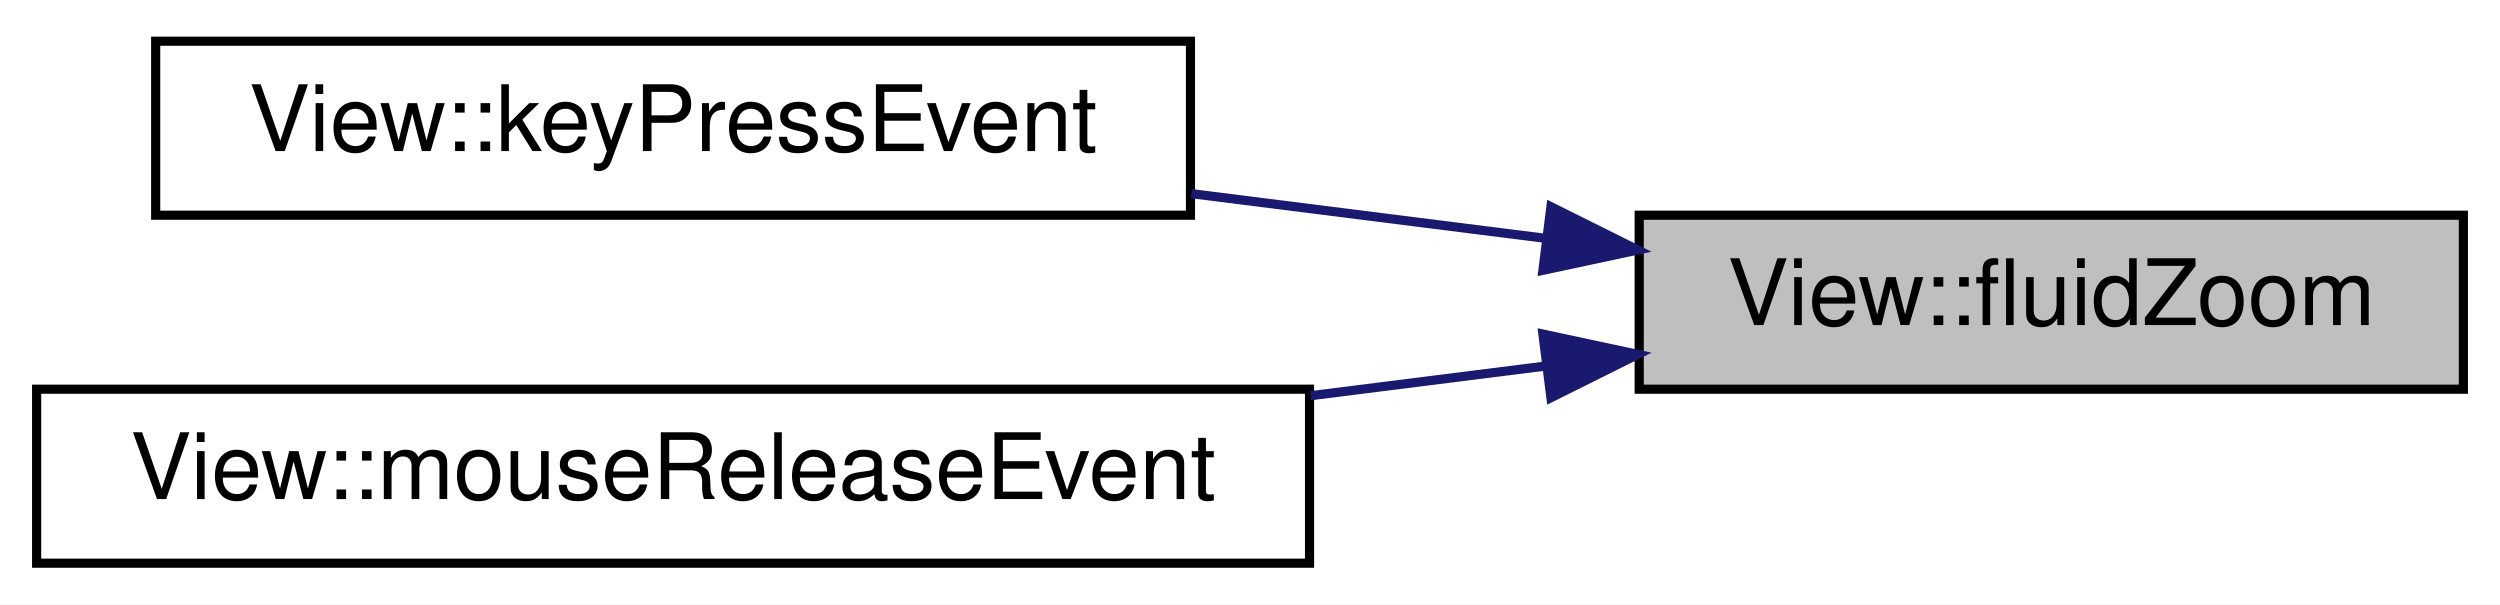
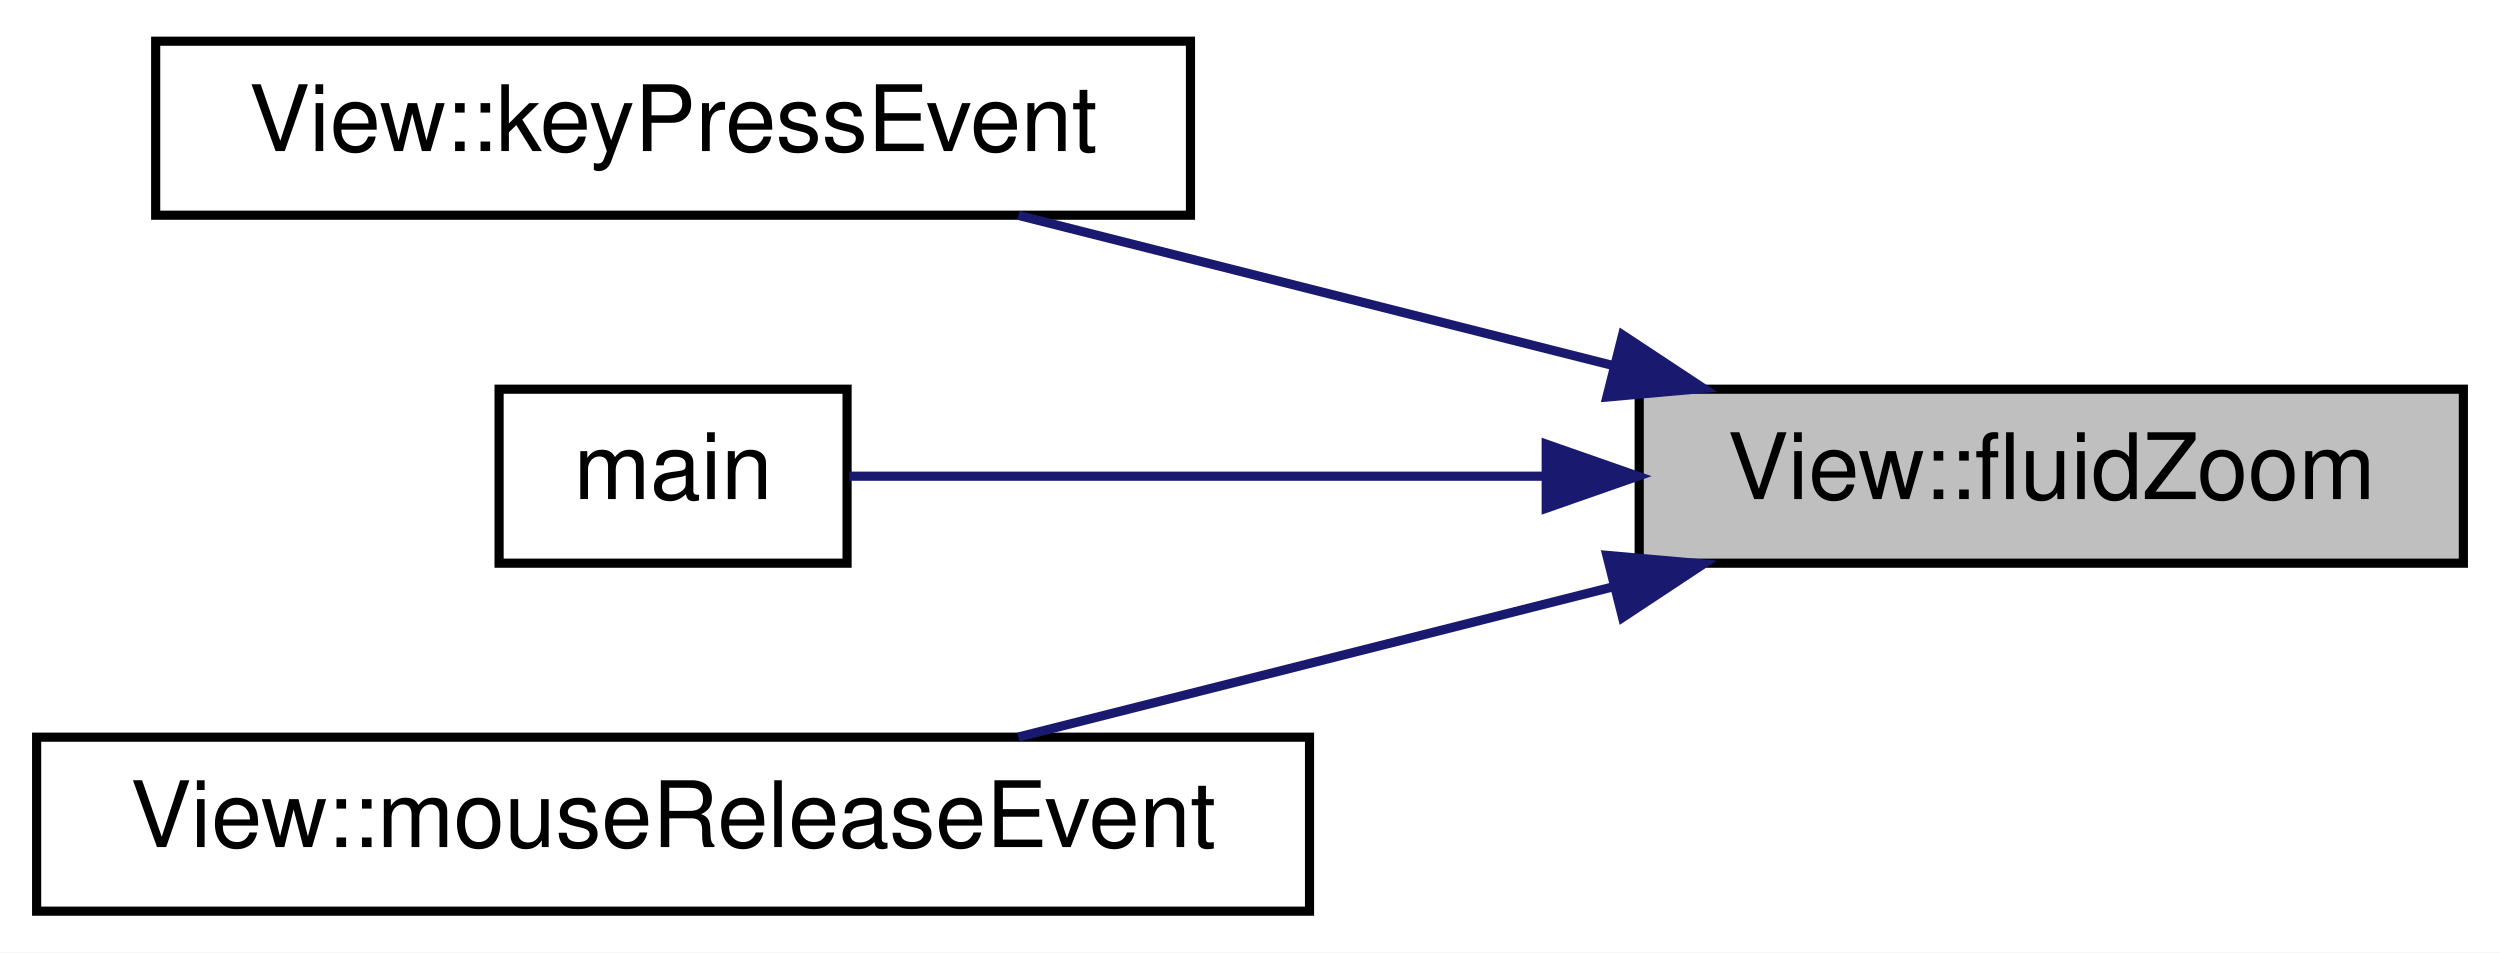
- <svg xmlns="http://www.w3.org/2000/svg" xmlns:xlink="http://www.w3.org/1999/xlink" width="273pt" height="66pt" viewBox="0.00 0.00 273.00 66.00">
-   <g id="graph0" class="graph" transform="scale(1 1) rotate(0) translate(4 62)">
-     <polygon fill="#ffffff" stroke="transparent" points="-4,4 -4,-62 269,-62 269,4 -4,4" />
+ <svg xmlns="http://www.w3.org/2000/svg" xmlns:xlink="http://www.w3.org/1999/xlink" width="273pt" height="104pt" viewBox="0.00 0.00 273.00 104.00">
+   <g id="graph0" class="graph" transform="scale(1 1) rotate(0) translate(4 100)">
+     <polygon fill="#ffffff" stroke="transparent" points="-4,4 -4,-100 269,-100 269,4 -4,4" />
    <g id="node1" class="node">
      <g id="a_node1">
        <a xlink:title="View::fluidZoom Startet eine Zoom-Animation. Zuvor muss doAnimations=true gesetzt sein....">
-           <polygon fill="#bfbfbf" stroke="#000000" points="175,-19.5 175,-38.5 265,-38.5 265,-19.5 175,-19.5" />
-           <text text-anchor="middle" x="220" y="-26.5" font-family="Helvetica,sans-Serif" font-size="10.00" fill="#000000">View::fluidZoom</text>
+           <polygon fill="#bfbfbf" stroke="#000000" points="175,-38.5 175,-57.5 265,-57.5 265,-38.5 175,-38.5" />
+           <text text-anchor="middle" x="220" y="-45.5" font-family="Helvetica,sans-Serif" font-size="10.00" fill="#000000">View::fluidZoom</text>
        </a>
      </g>
    </g>
    <g id="node2" class="node">
      <g id="a_node2">
        <a xlink:href="classView.html#aca6faa6bfdfbaf8214f62ddced6d169c" target="_top" xlink:title="View::keyPressEvent QT Methode. Wird Aufgerufen wenn eine Taste gedrückt wird.">
-           <polygon fill="#ffffff" stroke="#000000" points="13,-38.5 13,-57.5 126,-57.5 126,-38.5 13,-38.5" />
-           <text text-anchor="middle" x="69.5" y="-45.5" font-family="Helvetica,sans-Serif" font-size="10.00" fill="#000000">View::keyPressEvent</text>
+           <polygon fill="#ffffff" stroke="#000000" points="13,-76.5 13,-95.5 126,-95.5 126,-76.5 13,-76.5" />
+           <text text-anchor="middle" x="69.5" y="-83.5" font-family="Helvetica,sans-Serif" font-size="10.00" fill="#000000">View::keyPressEvent</text>
        </a>
      </g>
    </g>
    <g id="edge1" class="edge">
-       <path fill="none" stroke="#191970" d="M164.911,-35.955C152.267,-37.551 138.804,-39.251 126.098,-40.855" />
-       <polygon fill="#191970" stroke="#191970" points="165.362,-39.426 174.845,-34.701 164.485,-32.481 165.362,-39.426" />
+       <path fill="none" stroke="#191970" d="M172.315,-60.04C151.29,-65.349 126.933,-71.499 107.204,-76.48" />
+       <polygon fill="#191970" stroke="#191970" points="173.184,-63.431 182.023,-57.589 171.47,-56.644 173.184,-63.431" />
    </g>
    <g id="node3" class="node">
      <g id="a_node3">
+         <a xlink:href="main_8cpp.html#a0ddf1224851353fc92bfbff6f499fa97" target="_top" xlink:title="main Startmethode.">
+           <polygon fill="#ffffff" stroke="#000000" points="50.5,-38.5 50.5,-57.5 88.5,-57.5 88.5,-38.5 50.5,-38.5" />
+           <text text-anchor="middle" x="69.5" y="-45.5" font-family="Helvetica,sans-Serif" font-size="10.00" fill="#000000">main</text>
+         </a>
+       </g>
+     </g>
+     <g id="edge2" class="edge">
+       <path fill="none" stroke="#191970" d="M164.837,-48C138.179,-48 107.893,-48 88.747,-48" />
+       <polygon fill="#191970" stroke="#191970" points="164.845,-51.5 174.845,-48 164.845,-44.5 164.845,-51.5" />
+     </g>
+     <g id="node4" class="node">
+       <g id="a_node4">
        <a xlink:href="classView.html#a76d60435e43027b8497091d02acb77bd" target="_top" xlink:title="View::mouseReleaseEvent QT Methode. Wird aufgerufen wenn die Maus losgelassen wird.">
          <polygon fill="#ffffff" stroke="#000000" points="0,-.5 0,-19.5 139,-19.5 139,-.5 0,-.5" />
          <text text-anchor="middle" x="69.5" y="-7.5" font-family="Helvetica,sans-Serif" font-size="10.00" fill="#000000">View::mouseReleaseEvent</text>
        </a>
      </g>
    </g>
-     <g id="edge2" class="edge">
-       <path fill="none" stroke="#191970" d="M164.845,-22.037C156.476,-20.98 147.75,-19.879 139.123,-18.79" />
-       <polygon fill="#191970" stroke="#191970" points="164.485,-25.519 174.845,-23.299 165.362,-18.574 164.485,-25.519" />
+     <g id="edge3" class="edge">
+       <path fill="none" stroke="#191970" d="M172.315,-35.96C151.29,-30.651 126.933,-24.501 107.204,-19.52" />
+       <polygon fill="#191970" stroke="#191970" points="171.47,-39.356 182.023,-38.411 173.184,-32.569 171.47,-39.356" />
    </g>
  </g>
</svg>
